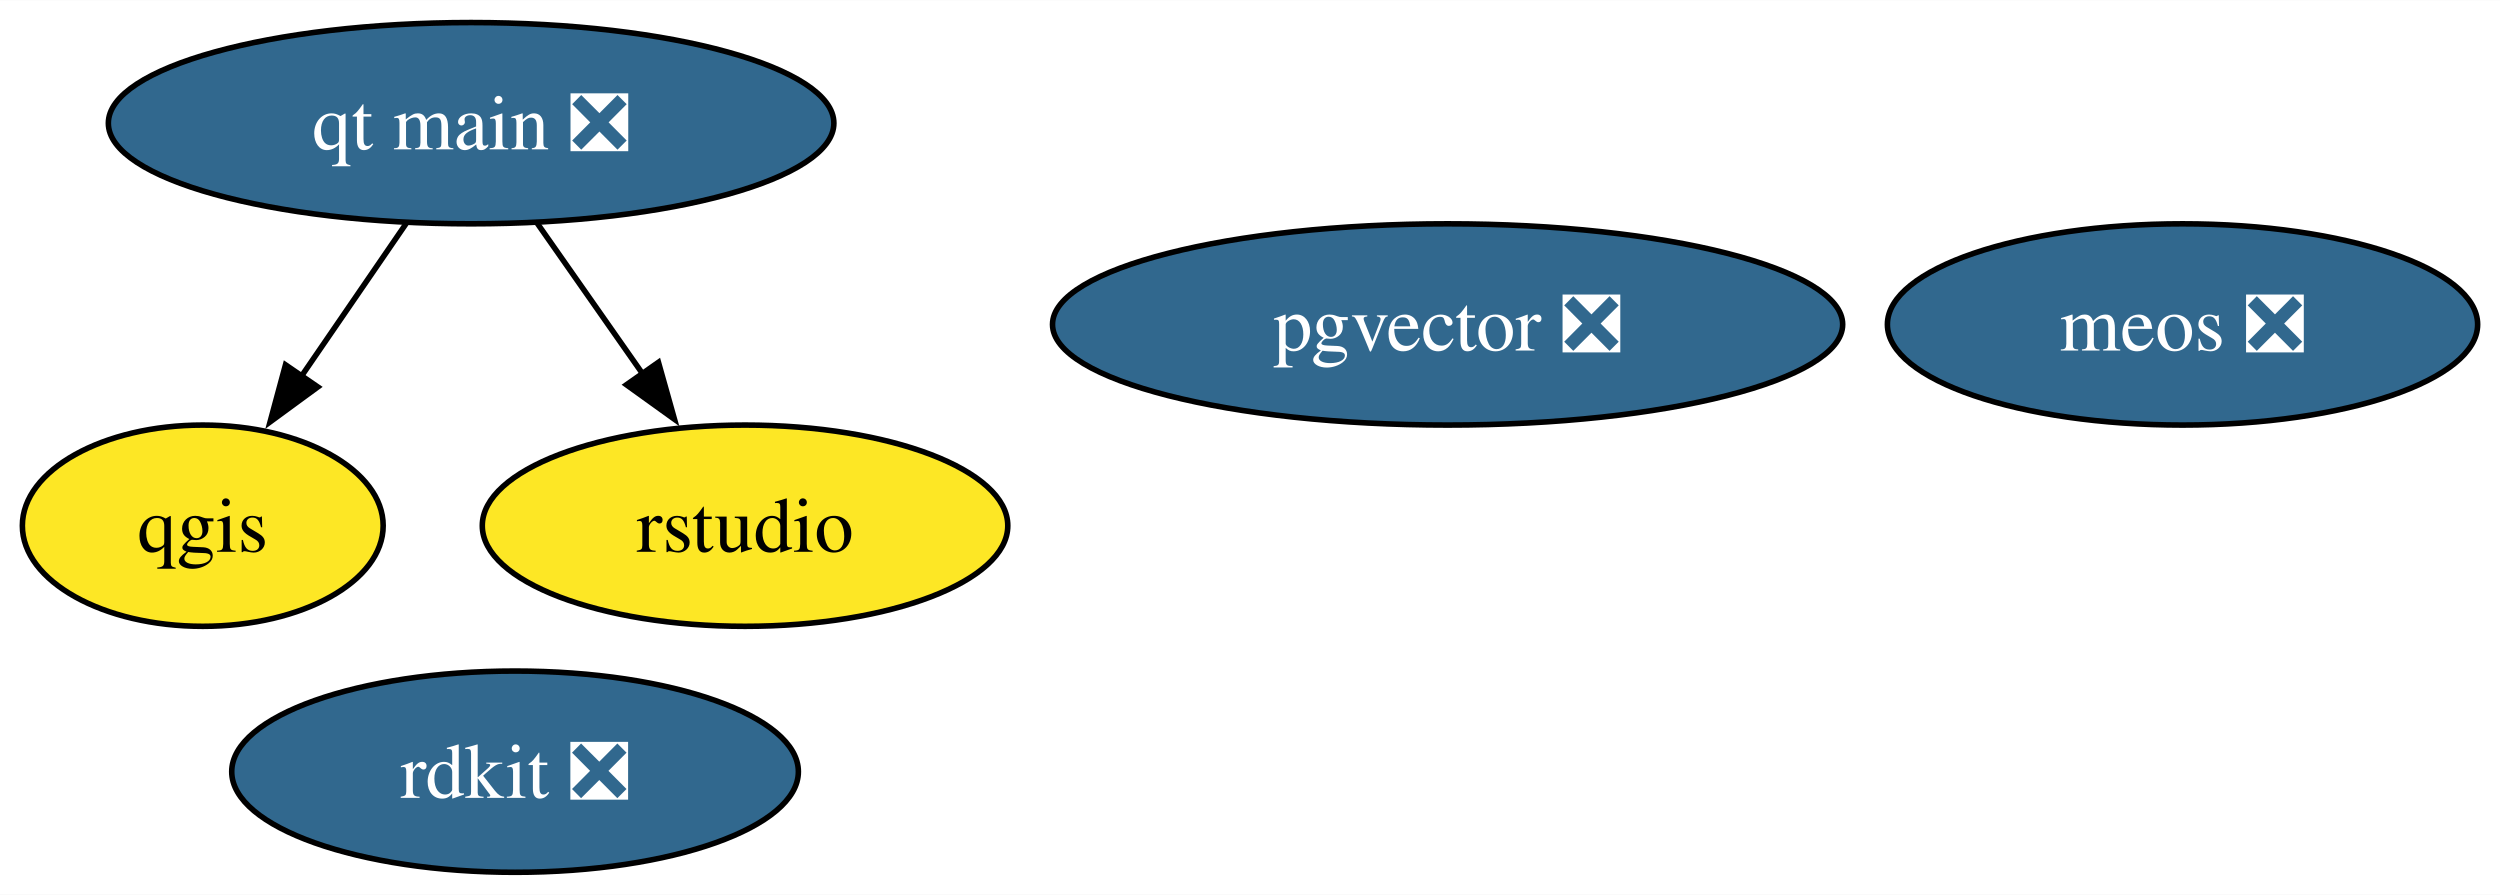
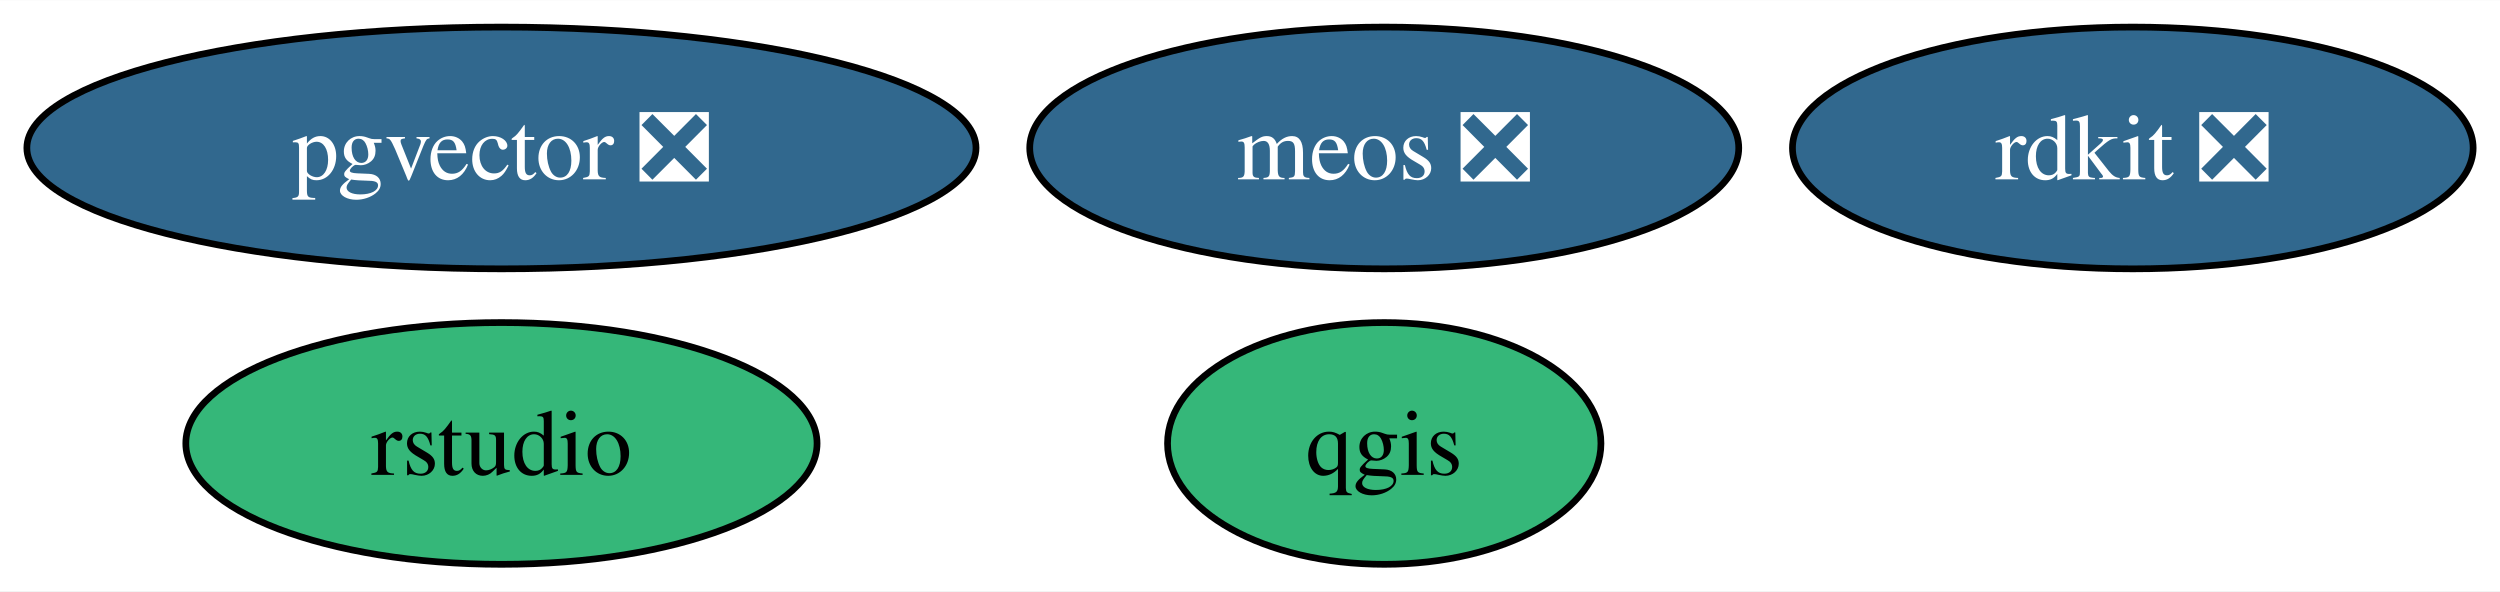
- <svg xmlns="http://www.w3.org/2000/svg" xmlns:xlink="http://www.w3.org/1999/xlink" width="447pt" height="160pt" viewBox="0.00 0.00 447.19 160.00">
-   <g id="graph0" class="graph" transform="scale(1 1) rotate(0) translate(4 156)">
-     <polygon fill="white" stroke="none" points="-4,4 -4,-156 443.19,-156 443.19,4 -4,4" />
+ <svg xmlns="http://www.w3.org/2000/svg" xmlns:xlink="http://www.w3.org/1999/xlink" width="372pt" height="88pt" viewBox="0.00 0.00 372.28 88.00">
+   <g id="graph0" class="graph" transform="scale(1 1) rotate(0) translate(4 84)">
+     <polygon fill="white" stroke="none" points="-4,4 -4,-84 368.28,-84 368.28,4 -4,4" />
    <g id="node1" class="node">
      <g id="a_node1">
        <a xlink:href="https://github.com/conda-forge/qgis-feedstock" xlink:title="qgis">
-           <ellipse fill="#fde725" stroke="black" cx="32.27" cy="-62" rx="32.27" ry="18" />
-           <text text-anchor="middle" x="32.27" y="-57.33" font-family="Times,serif" font-size="14.00">qgis</text>
+           <ellipse fill="#35b779" stroke="black" cx="202.13" cy="-18" rx="32.27" ry="18" />
+           <text text-anchor="middle" x="202.13" y="-13.32" font-family="Times,serif" font-size="14.00">qgis</text>
        </a>
      </g>
    </g>
    <g id="node2" class="node">
      <g id="a_node2">
        <a xlink:href="https://github.com/conda-forge/rdkit-feedstock/pull/185" xlink:title="rdkit ❎">
-           <ellipse fill="#31688e" stroke="black" cx="88.13" cy="-18" rx="50.68" ry="18" />
-           <text text-anchor="middle" x="88.13" y="-13.32" font-family="Times,serif" font-size="14.00" fill="white">rdkit ❎</text>
+           <ellipse fill="#31688e" stroke="black" cx="313.6" cy="-62" rx="50.68" ry="18" />
+           <text text-anchor="middle" x="313.6" y="-57.33" font-family="Times,serif" font-size="14.00" fill="white">rdkit ❎</text>
        </a>
      </g>
    </g>
    <g id="node3" class="node">
      <g id="a_node3">
-         <a xlink:href="https://github.com/conda-forge/qt-main-feedstock/pull/300" xlink:title="qt main ❎">
-           <ellipse fill="#31688e" stroke="black" cx="80.27" cy="-134" rx="64.89" ry="18" />
-           <text text-anchor="middle" x="80.27" y="-129.32" font-family="Times,serif" font-size="14.00" fill="white">qt main ❎</text>
+         <a xlink:href="https://github.com/conda-forge/rstudio-feedstock" xlink:title="rstudio">
+           <ellipse fill="#35b779" stroke="black" cx="70.67" cy="-18" rx="47" ry="18" />
+           <text text-anchor="middle" x="70.67" y="-13.32" font-family="Times,serif" font-size="14.00">rstudio</text>
        </a>
      </g>
    </g>
-     <g id="edge1" class="edge">
-       <path fill="none" stroke="black" d="M68.65,-116.05C63.02,-107.85 56.15,-97.83 49.9,-88.71" />
-       <polygon fill="black" stroke="black" points="52.85,-86.82 44.31,-80.56 47.07,-90.78 52.85,-86.82" />
-     </g>
    <g id="node4" class="node">
      <g id="a_node4">
-         <a xlink:href="https://github.com/conda-forge/rstudio-feedstock" xlink:title="rstudio">
-           <ellipse fill="#fde725" stroke="black" cx="129.27" cy="-62" rx="47" ry="18" />
-           <text text-anchor="middle" x="129.27" y="-57.33" font-family="Times,serif" font-size="14.00">rstudio</text>
+         <a xlink:href="https://github.com/conda-forge/pgvector-feedstock/pull/29" xlink:title="pgvector ❎">
+           <ellipse fill="#31688e" stroke="black" cx="70.67" cy="-62" rx="70.67" ry="18" />
+           <text text-anchor="middle" x="70.67" y="-57.33" font-family="Times,serif" font-size="14.00" fill="white">pgvector ❎</text>
        </a>
      </g>
    </g>
-     <g id="edge2" class="edge">
-       <path fill="none" stroke="black" d="M92.13,-116.05C97.79,-107.97 104.68,-98.12 110.99,-89.11" />
-       <polygon fill="black" stroke="black" points="113.78,-91.23 116.65,-81.03 108.05,-87.21 113.78,-91.23" />
-     </g>
    <g id="node5" class="node">
      <g id="a_node5">
-         <a xlink:href="https://github.com/conda-forge/pgvector-feedstock/pull/29" xlink:title="pgvector ❎">
-           <ellipse fill="#31688e" stroke="black" cx="254.94" cy="-98" rx="70.67" ry="18" />
-           <text text-anchor="middle" x="254.94" y="-93.33" font-family="Times,serif" font-size="14.00" fill="white">pgvector ❎</text>
-         </a>
-       </g>
-     </g>
-     <g id="node6" class="node">
-       <g id="a_node6">
        <a xlink:href="https://github.com/conda-forge/meos-feedstock/pull/9" xlink:title="meos ❎">
-           <ellipse fill="#31688e" stroke="black" cx="386.4" cy="-98" rx="52.79" ry="18" />
-           <text text-anchor="middle" x="386.4" y="-93.33" font-family="Times,serif" font-size="14.00" fill="white">meos ❎</text>
+           <ellipse fill="#31688e" stroke="black" cx="202.13" cy="-62" rx="52.79" ry="18" />
+           <text text-anchor="middle" x="202.13" y="-57.33" font-family="Times,serif" font-size="14.00" fill="white">meos ❎</text>
        </a>
      </g>
    </g>
  </g>
</svg>
